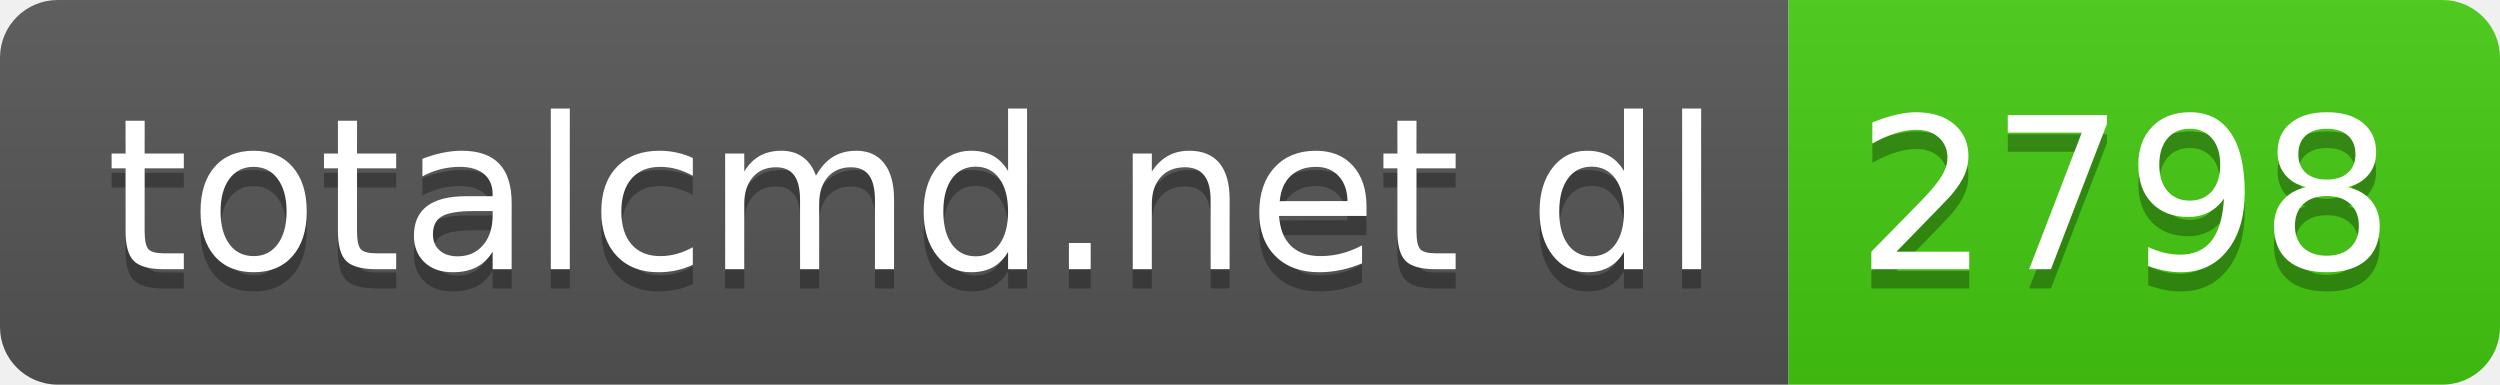
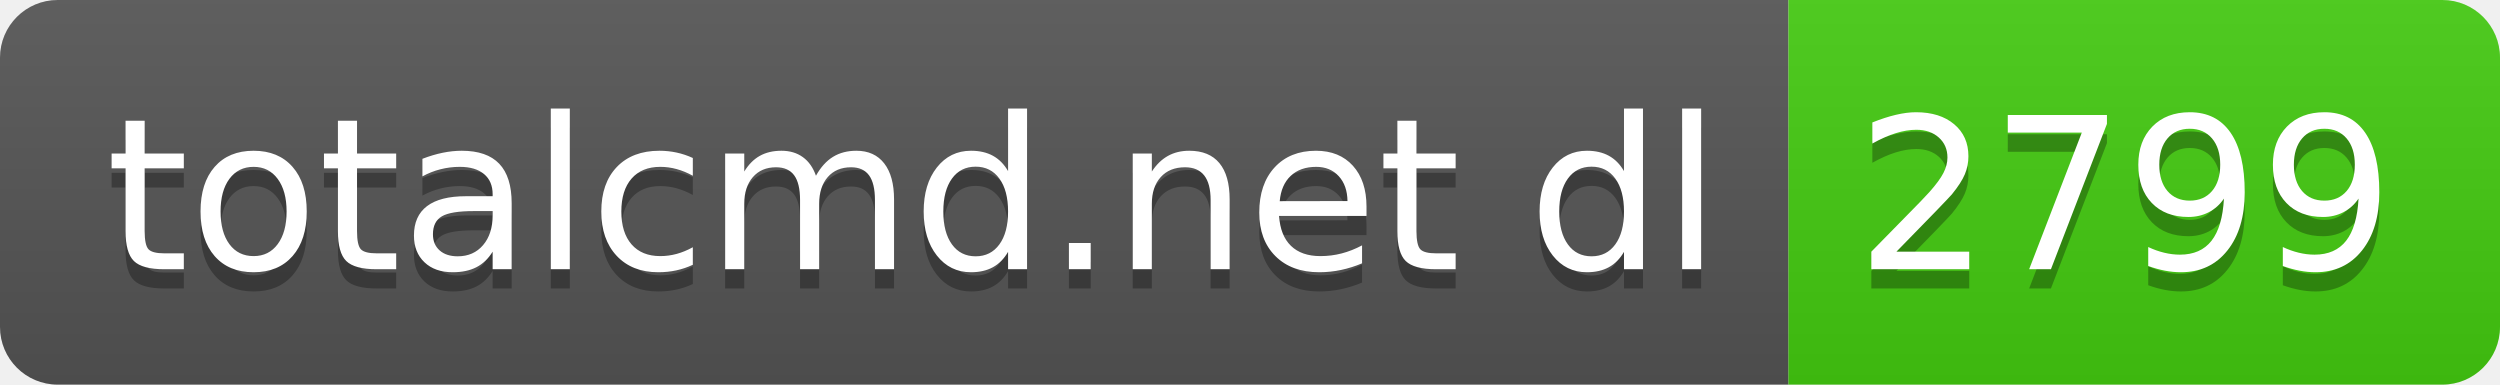
- <svg xmlns="http://www.w3.org/2000/svg" width="130" height="20" role="img" aria-label="totalcmd.net dl: 2798">
+ <svg xmlns="http://www.w3.org/2000/svg" width="130" height="20" role="img" aria-label="totalcmd.net dl: 2799">
  <linearGradient id="s" x2="0" y2="100%">
    <stop offset="0" stop-color="#bbb" stop-opacity=".1" />
    <stop offset="1" stop-opacity=".1" />
  </linearGradient>
  <clipPath id="r">
    <rect width="130" height="20" rx="3" fill="#fff" />
  </clipPath>
  <g clip-path="url(#r)">
    <rect width="93" height="20" fill="#555" />
    <rect x="93" width="37" height="20" fill="#4c1" />
    <rect width="130" height="20" fill="url(#s)" />
  </g>
  <g fill="#fff" text-anchor="middle" font-family="Verdana,Geneva,DejaVu Sans,sans-serif" text-rendering="geometricPrecision" font-size="110">
    <text aria-hidden="true" x="475" y="150" fill="#010101" fill-opacity=".3" transform="scale(.1)" textLength="830">totalcmd.net dl</text>
    <text x="475" y="140" transform="scale(.1)" fill="#fff" textLength="830">totalcmd.net dl</text>
-     <text aria-hidden="true" x="1105" y="150" fill="#010101" fill-opacity=".3" transform="scale(.1)" textLength="270">2798</text>
-     <text x="1105" y="140" transform="scale(.1)" fill="#fff" textLength="270">2798</text>
+     <text aria-hidden="true" x="1105" y="150" fill="#010101" fill-opacity=".3" transform="scale(.1)" textLength="270">2799</text>
+     <text x="1105" y="140" transform="scale(.1)" fill="#fff" textLength="270">2799</text>
  </g>
</svg>
